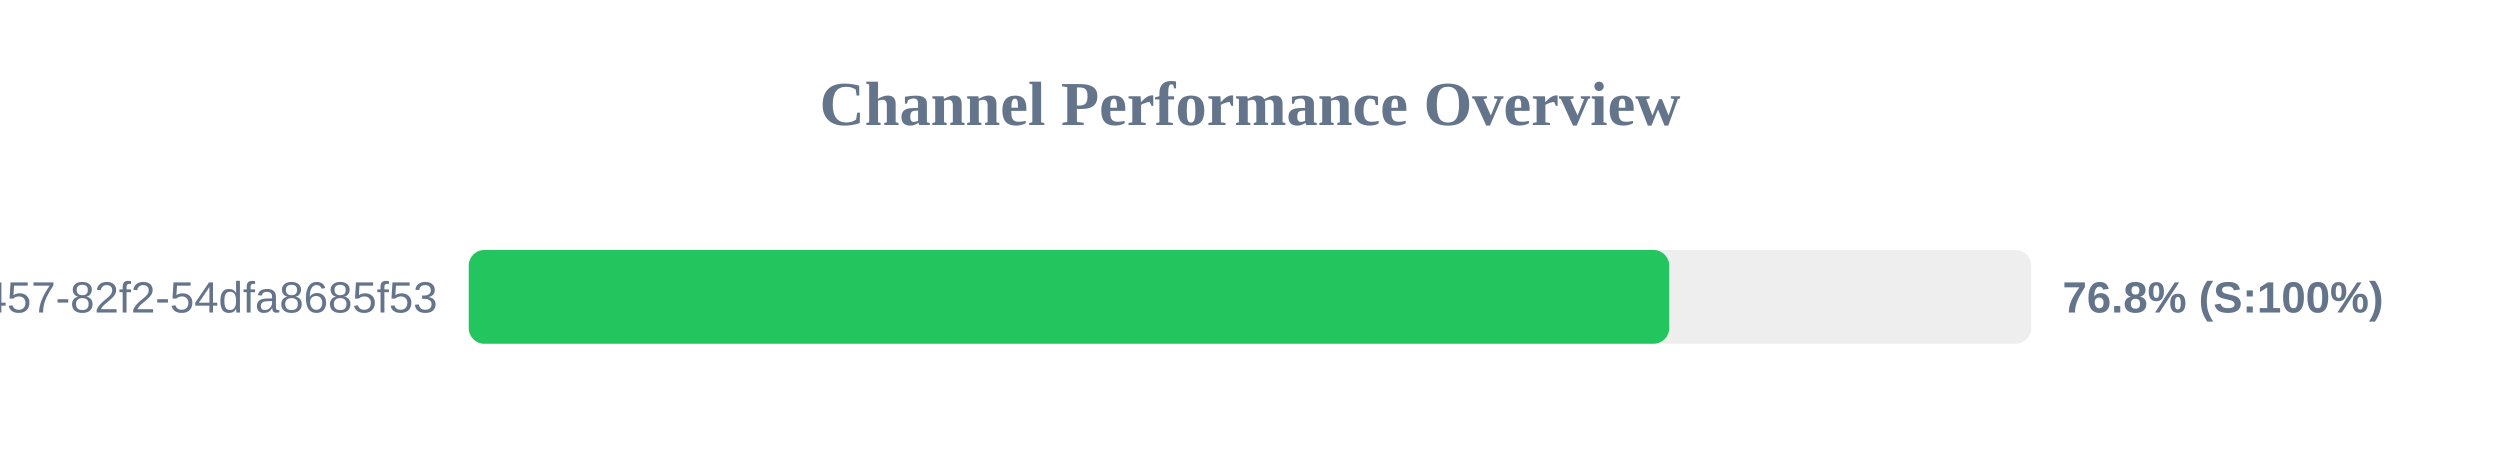
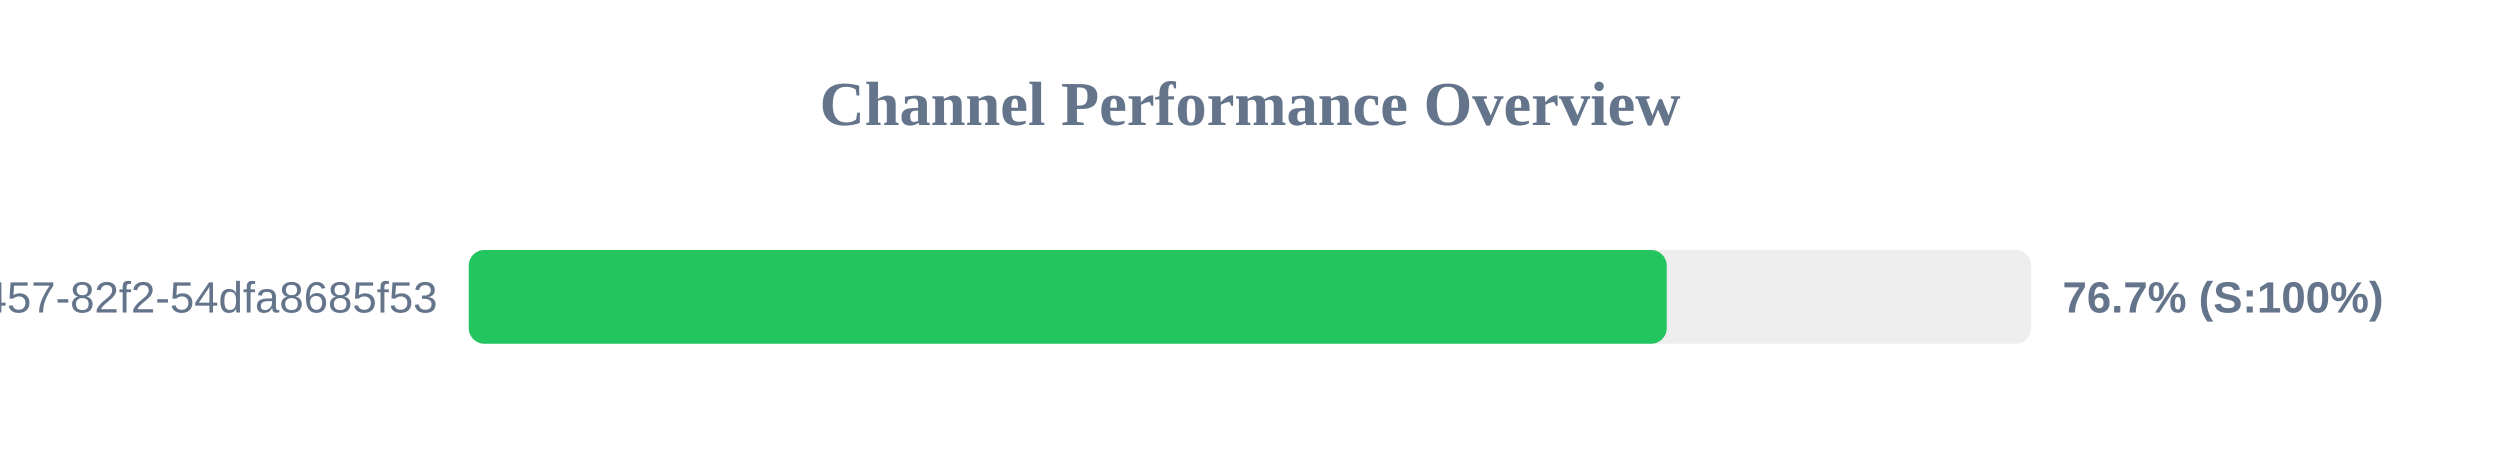
<svg xmlns="http://www.w3.org/2000/svg" width="800" height="150" version="1.1">
  <style>
        .row { font: 14px Arial; fill: #64748b; }
        .score { font: bold 14px Arial; fill: #64748b; }
    </style>
  <text x="400" y="40" text-anchor="middle" font-size="20px" font-weight="bold" fill="#64748b">Channel Performance Overview</text>
  <rect x="150" y="80" width="500" height="30" fill="#eee" rx="5" />
-   <rect x="150" y="80" width="384.15" height="30" fill="#22c55e" rx="5" />
+   <rect x="150" y="80" width="383.35" height="30" fill="#22c55e" rx="5" />
  <text x="140" y="100" text-anchor="end" class="row">?uuid=413c8b50-96bf-4457-82f2-54dfa8685f53</text>
-   <text x="660" y="100" text-anchor="start" class="score">76.8% (S:100%)</text>
+   <text x="660" y="100" text-anchor="start" class="score">76.7% (S:100%)</text>
</svg>
